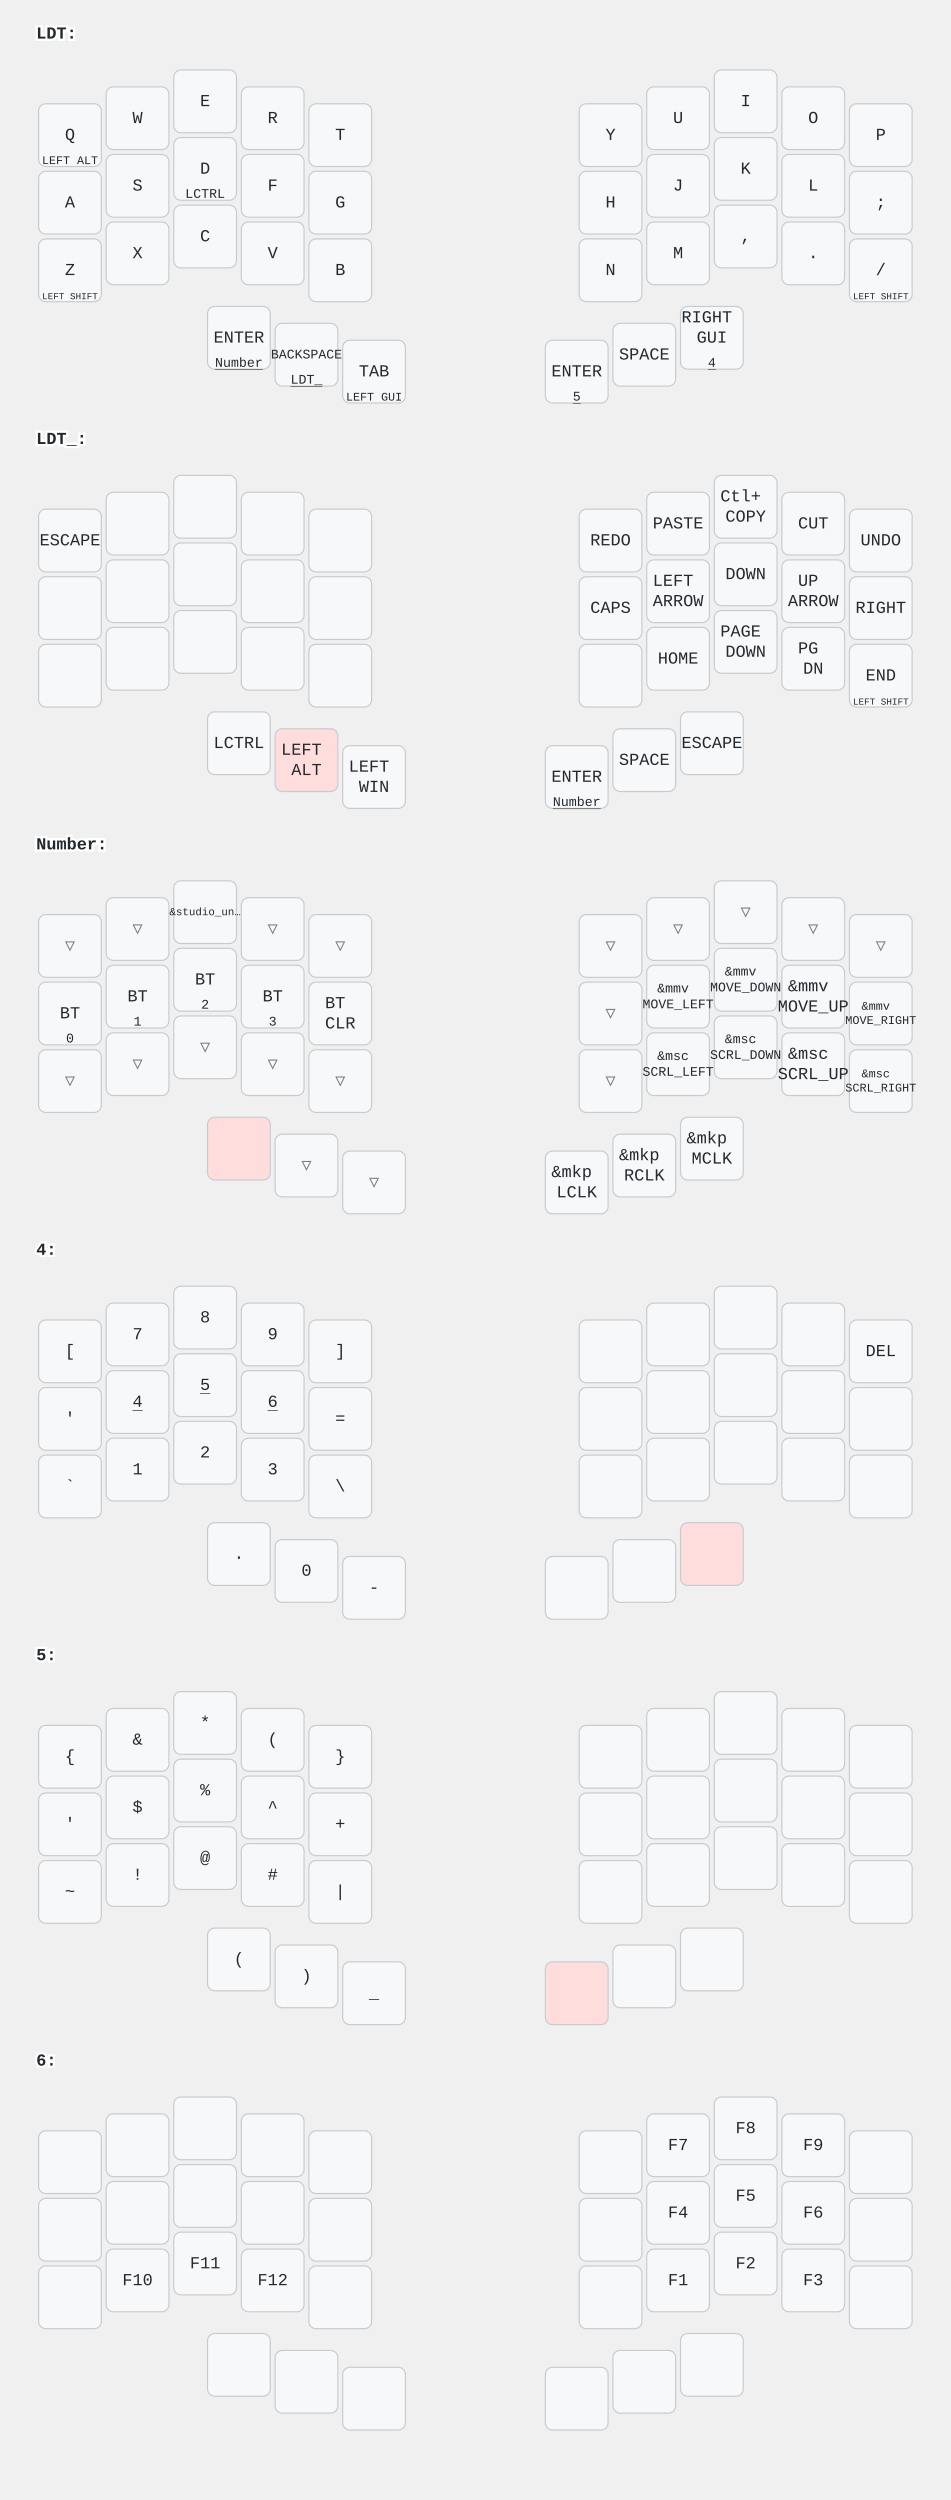
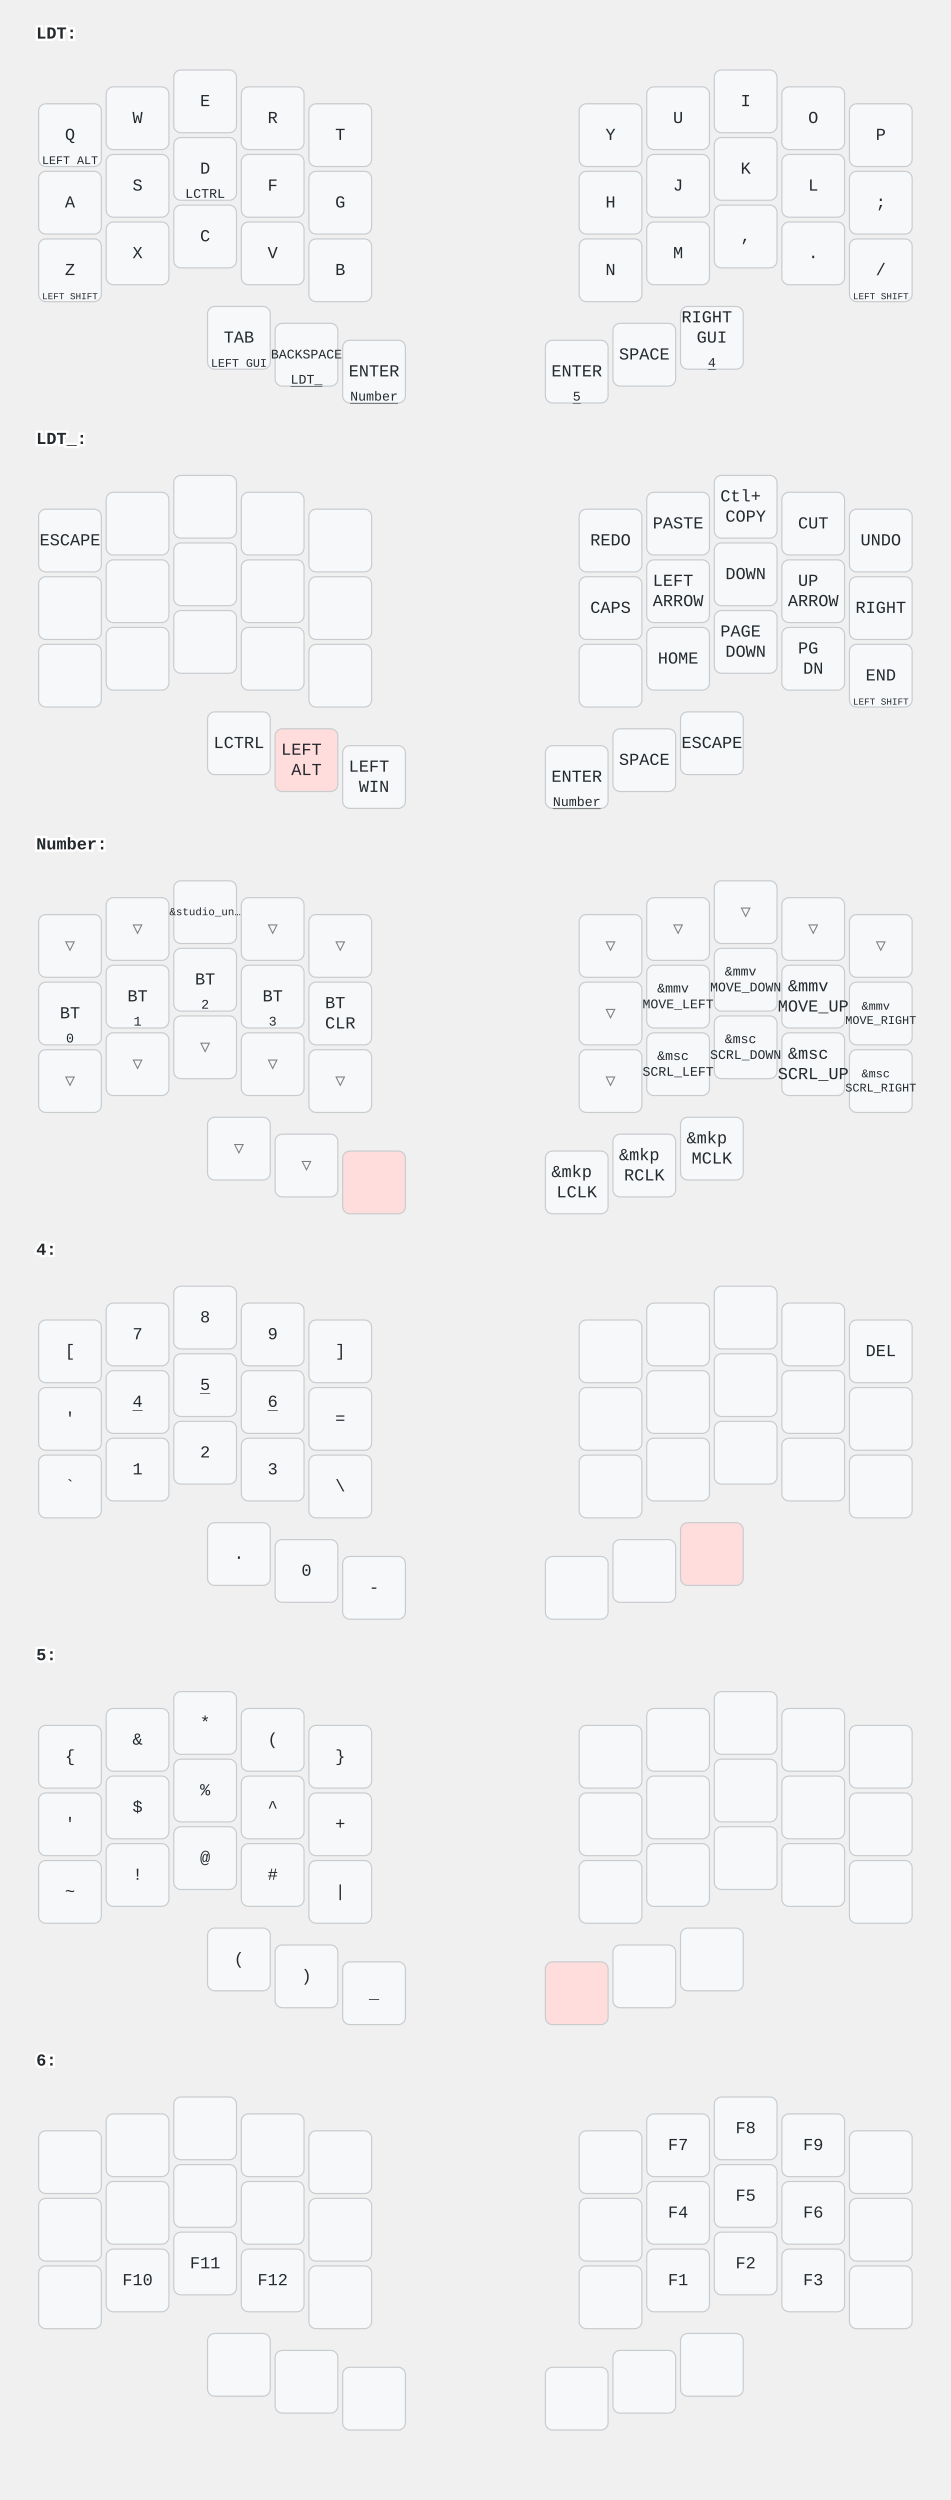
<svg xmlns="http://www.w3.org/2000/svg" width="788" height="2072" viewBox="0 0 788 2072" class="keymap">
  <style>/* inherit to force styles through use tags */
svg path {
    fill: inherit;
}

/* font and background color specifications */
svg.keymap {
    font-family: SFMono-Regular,Consolas,Liberation Mono,Menlo,monospace;
    font-size: 14px;
    font-kerning: normal;
    text-rendering: optimizeLegibility;
    fill: #24292e;
}

/* default key styling */
rect.key {
    fill: #f6f8fa;
}

rect.key, rect.combo {
    stroke: #c9cccf;
    stroke-width: 1;
}

/* default key side styling, only used is draw_key_sides is set */
rect.side {
    filter: brightness(90%);
}

/* color accent for combo boxes */
rect.combo, rect.combo-separate {
    fill: #cdf;
}

/* color accent for held keys */
rect.held, rect.combo.held {
    fill: #fdd;
}

/* color accent for ghost (optional) keys */
rect.ghost, rect.combo.ghost {
    stroke-dasharray: 4, 4;
    stroke-width: 2;
}

text {
    text-anchor: middle;
    dominant-baseline: middle;
}

/* styling for layer labels */
text.label {
    font-weight: bold;
    text-anchor: start;
    stroke: white;
    stroke-width: 4;
    paint-order: stroke;
}

/* styling for optional footer */
text.footer {
    text-anchor: end;
    dominant-baseline: auto;
    stroke: white;
    stroke-width: 4;
    paint-order: stroke;
}

/* styling for combo tap, and key non-tap label text */
text.combo, text.hold, text.shifted, text.left, text.right {
    font-size: 11px;
}

text.hold {
    text-anchor: middle;
    dominant-baseline: auto;
}

text.shifted {
    text-anchor: middle;
    dominant-baseline: hanging;
}

text.left {
    text-anchor: start;
}

text.right {
    text-anchor: end;
}

text.layer-activator {
    text-decoration: underline;
}

/* styling for hold/shifted label text in combo box */
text.combo.hold, text.combo.shifted, text.combo.left, text.combo.right {
    font-size: 8px;
}

/* lighter symbol for transparent keys */
text.trans {
    fill: #7b7e81;
}

/* styling for combo dendrons */
path.combo {
    stroke-width: 1;
    stroke: gray;
    fill: none;
}

/* Start Tabler Icons Cleanup */
/* cannot use height/width with glyphs */
.icon-tabler &gt; path {
    fill: inherit;
    stroke: inherit;
    stroke-width: 2;
}
/* hide tabler's default box */
.icon-tabler &gt; path[stroke="none"][fill="none"] {
    visibility: hidden;
}
/* End Tabler Icons Cleanup */
</style>
  <g transform="translate(30, 0)" class="layer-LDT">
    <text x="0" y="28" class="label" id="LDT">LDT:</text>
    <g transform="translate(0, 56)">
      <g transform="translate(28, 56)" class="key keypos-0">
        <rect rx="6" ry="6" x="-26" y="-26" width="52" height="52" class="key" />
        <text x="0" y="0" class="key tap">Q</text>
        <text x="0" y="24" class="key hold">
          <tspan style="font-size: 88%">LEFT ALT</tspan>
        </text>
      </g>
      <g transform="translate(84, 42)" class="key keypos-1">
        <rect rx="6" ry="6" x="-26" y="-26" width="52" height="52" class="key" />
        <text x="0" y="0" class="key tap">W</text>
      </g>
      <g transform="translate(140, 28)" class="key keypos-2">
        <rect rx="6" ry="6" x="-26" y="-26" width="52" height="52" class="key" />
        <text x="0" y="0" class="key tap">E</text>
      </g>
      <g transform="translate(196, 42)" class="key keypos-3">
        <rect rx="6" ry="6" x="-26" y="-26" width="52" height="52" class="key" />
        <text x="0" y="0" class="key tap">R</text>
      </g>
      <g transform="translate(252, 56)" class="key keypos-4">
        <rect rx="6" ry="6" x="-26" y="-26" width="52" height="52" class="key" />
        <text x="0" y="0" class="key tap">T</text>
      </g>
      <g transform="translate(476, 56)" class="key keypos-5">
        <rect rx="6" ry="6" x="-26" y="-26" width="52" height="52" class="key" />
        <text x="0" y="0" class="key tap">Y</text>
      </g>
      <g transform="translate(532, 42)" class="key keypos-6">
        <rect rx="6" ry="6" x="-26" y="-26" width="52" height="52" class="key" />
        <text x="0" y="0" class="key tap">U</text>
      </g>
      <g transform="translate(588, 28)" class="key keypos-7">
        <rect rx="6" ry="6" x="-26" y="-26" width="52" height="52" class="key" />
        <text x="0" y="0" class="key tap">I</text>
      </g>
      <g transform="translate(644, 42)" class="key keypos-8">
        <rect rx="6" ry="6" x="-26" y="-26" width="52" height="52" class="key" />
        <text x="0" y="0" class="key tap">O</text>
      </g>
      <g transform="translate(700, 56)" class="key keypos-9">
        <rect rx="6" ry="6" x="-26" y="-26" width="52" height="52" class="key" />
        <text x="0" y="0" class="key tap">P</text>
      </g>
      <g transform="translate(28, 112)" class="key keypos-10">
        <rect rx="6" ry="6" x="-26" y="-26" width="52" height="52" class="key" />
        <text x="0" y="0" class="key tap">A</text>
      </g>
      <g transform="translate(84, 98)" class="key keypos-11">
        <rect rx="6" ry="6" x="-26" y="-26" width="52" height="52" class="key" />
        <text x="0" y="0" class="key tap">S</text>
      </g>
      <g transform="translate(140, 84)" class="key keypos-12">
        <rect rx="6" ry="6" x="-26" y="-26" width="52" height="52" class="key" />
        <text x="0" y="0" class="key tap">D</text>
        <text x="0" y="24" class="key hold">LCTRL</text>
      </g>
      <g transform="translate(196, 98)" class="key keypos-13">
        <rect rx="6" ry="6" x="-26" y="-26" width="52" height="52" class="key" />
        <text x="0" y="0" class="key tap">F</text>
      </g>
      <g transform="translate(252, 112)" class="key keypos-14">
        <rect rx="6" ry="6" x="-26" y="-26" width="52" height="52" class="key" />
        <text x="0" y="0" class="key tap">G</text>
      </g>
      <g transform="translate(476, 112)" class="key keypos-15">
        <rect rx="6" ry="6" x="-26" y="-26" width="52" height="52" class="key" />
        <text x="0" y="0" class="key tap">H</text>
      </g>
      <g transform="translate(532, 98)" class="key keypos-16">
        <rect rx="6" ry="6" x="-26" y="-26" width="52" height="52" class="key" />
        <text x="0" y="0" class="key tap">J</text>
      </g>
      <g transform="translate(588, 84)" class="key keypos-17">
        <rect rx="6" ry="6" x="-26" y="-26" width="52" height="52" class="key" />
        <text x="0" y="0" class="key tap">K</text>
      </g>
      <g transform="translate(644, 98)" class="key keypos-18">
        <rect rx="6" ry="6" x="-26" y="-26" width="52" height="52" class="key" />
        <text x="0" y="0" class="key tap">L</text>
      </g>
      <g transform="translate(700, 112)" class="key keypos-19">
        <rect rx="6" ry="6" x="-26" y="-26" width="52" height="52" class="key" />
        <text x="0" y="0" class="key tap">;</text>
      </g>
      <g transform="translate(28, 168)" class="key keypos-20">
        <rect rx="6" ry="6" x="-26" y="-26" width="52" height="52" class="key" />
        <text x="0" y="0" class="key tap">Z</text>
        <text x="0" y="24" class="key hold">
          <tspan style="font-size: 70%">LEFT SHIFT</tspan>
        </text>
      </g>
      <g transform="translate(84, 154)" class="key keypos-21">
        <rect rx="6" ry="6" x="-26" y="-26" width="52" height="52" class="key" />
        <text x="0" y="0" class="key tap">X</text>
      </g>
      <g transform="translate(140, 140)" class="key keypos-22">
        <rect rx="6" ry="6" x="-26" y="-26" width="52" height="52" class="key" />
        <text x="0" y="0" class="key tap">C</text>
      </g>
      <g transform="translate(196, 154)" class="key keypos-23">
        <rect rx="6" ry="6" x="-26" y="-26" width="52" height="52" class="key" />
        <text x="0" y="0" class="key tap">V</text>
      </g>
      <g transform="translate(252, 168)" class="key keypos-24">
        <rect rx="6" ry="6" x="-26" y="-26" width="52" height="52" class="key" />
        <text x="0" y="0" class="key tap">B</text>
      </g>
      <g transform="translate(476, 168)" class="key keypos-25">
        <rect rx="6" ry="6" x="-26" y="-26" width="52" height="52" class="key" />
        <text x="0" y="0" class="key tap">N</text>
      </g>
      <g transform="translate(532, 154)" class="key keypos-26">
        <rect rx="6" ry="6" x="-26" y="-26" width="52" height="52" class="key" />
        <text x="0" y="0" class="key tap">M</text>
      </g>
      <g transform="translate(588, 140)" class="key keypos-27">
        <rect rx="6" ry="6" x="-26" y="-26" width="52" height="52" class="key" />
        <text x="0" y="0" class="key tap">,</text>
      </g>
      <g transform="translate(644, 154)" class="key keypos-28">
        <rect rx="6" ry="6" x="-26" y="-26" width="52" height="52" class="key" />
        <text x="0" y="0" class="key tap">.</text>
      </g>
      <g transform="translate(700, 168)" class="key keypos-29">
        <rect rx="6" ry="6" x="-26" y="-26" width="52" height="52" class="key" />
        <text x="0" y="0" class="key tap">/</text>
        <text x="0" y="24" class="key hold">
          <tspan style="font-size: 70%">LEFT SHIFT</tspan>
        </text>
      </g>
      <g transform="translate(168, 224)" class="key keypos-30">
        <rect rx="6" ry="6" x="-26" y="-26" width="52" height="52" class="key" />
+         <text x="0" y="0" class="key tap">TAB</text>
+         <text x="0" y="24" class="key hold">
+           <tspan style="font-size: 88%">LEFT GUI</tspan>
+         </text>
+       </g>
+       <g transform="translate(224, 238)" class="key keypos-31">
+         <rect rx="6" ry="6" x="-26" y="-26" width="52" height="52" class="key" />
+         <text x="0" y="0" class="key tap">
+           <tspan style="font-size: 78%">BACKSPACE</tspan>
+         </text>
+         <a href="#LDT_">
+           <text x="0" y="24" class="key hold layer-activator">LDT_</text>
+         </a>
+       </g>
+       <g transform="translate(280, 252)" class="key keypos-32">
+         <rect rx="6" ry="6" x="-26" y="-26" width="52" height="52" class="key" />
        <text x="0" y="0" class="key tap">ENTER</text>
        <a href="#Number">
          <text x="0" y="24" class="key hold layer-activator">Number</text>
        </a>
-       </g>
-       <g transform="translate(224, 238)" class="key keypos-31">
-         <rect rx="6" ry="6" x="-26" y="-26" width="52" height="52" class="key" />
-         <text x="0" y="0" class="key tap">
-           <tspan style="font-size: 78%">BACKSPACE</tspan>
-         </text>
-         <a href="#LDT_">
-           <text x="0" y="24" class="key hold layer-activator">LDT_</text>
-         </a>
-       </g>
-       <g transform="translate(280, 252)" class="key keypos-32">
-         <rect rx="6" ry="6" x="-26" y="-26" width="52" height="52" class="key" />
-         <text x="0" y="0" class="key tap">TAB</text>
-         <text x="0" y="24" class="key hold">
-           <tspan style="font-size: 88%">LEFT GUI</tspan>
-         </text>
      </g>
      <g transform="translate(448, 252)" class="key keypos-33">
        <rect rx="6" ry="6" x="-26" y="-26" width="52" height="52" class="key" />
        <text x="0" y="0" class="key tap">ENTER</text>
        <a href="#x_x">
          <text x="0" y="24" class="key hold layer-activator">5</text>
        </a>
      </g>
      <g transform="translate(504, 238)" class="key keypos-34">
        <rect rx="6" ry="6" x="-26" y="-26" width="52" height="52" class="key" />
        <text x="0" y="0" class="key tap">SPACE</text>
      </g>
      <g transform="translate(560, 224)" class="key keypos-35">
        <rect rx="6" ry="6" x="-26" y="-26" width="52" height="52" class="key" />
        <text x="0" y="0" class="key tap">
          <tspan x="0" dy="-1.2em">RIGHT</tspan>
          <tspan x="0" dy="1.2em">GUI</tspan>
        </text>
        <a href="#x_x">
          <text x="0" y="24" class="key hold layer-activator">4</text>
        </a>
      </g>
    </g>
  </g>
  <g transform="translate(30, 336)" class="layer-LDT_">
    <text x="0" y="28" class="label" id="LDT_">LDT_:</text>
    <g transform="translate(0, 56)">
      <g transform="translate(28, 56)" class="key keypos-0">
        <rect rx="6" ry="6" x="-26" y="-26" width="52" height="52" class="key" />
        <text x="0" y="0" class="key tap">ESCAPE</text>
      </g>
      <g transform="translate(84, 42)" class="key keypos-1">
        <rect rx="6" ry="6" x="-26" y="-26" width="52" height="52" class="key" />
      </g>
      <g transform="translate(140, 28)" class="key keypos-2">
        <rect rx="6" ry="6" x="-26" y="-26" width="52" height="52" class="key" />
      </g>
      <g transform="translate(196, 42)" class="key keypos-3">
        <rect rx="6" ry="6" x="-26" y="-26" width="52" height="52" class="key" />
      </g>
      <g transform="translate(252, 56)" class="key keypos-4">
        <rect rx="6" ry="6" x="-26" y="-26" width="52" height="52" class="key" />
      </g>
      <g transform="translate(476, 56)" class="key keypos-5">
        <rect rx="6" ry="6" x="-26" y="-26" width="52" height="52" class="key" />
        <text x="0" y="0" class="key tap">REDO</text>
      </g>
      <g transform="translate(532, 42)" class="key keypos-6">
        <rect rx="6" ry="6" x="-26" y="-26" width="52" height="52" class="key" />
        <text x="0" y="0" class="key tap">PASTE</text>
      </g>
      <g transform="translate(588, 28)" class="key keypos-7">
        <rect rx="6" ry="6" x="-26" y="-26" width="52" height="52" class="key" />
        <text x="0" y="0" class="key tap">
          <tspan x="0" dy="-0.6em">Ctl+</tspan>
          <tspan x="0" dy="1.2em">COPY</tspan>
        </text>
      </g>
      <g transform="translate(644, 42)" class="key keypos-8">
        <rect rx="6" ry="6" x="-26" y="-26" width="52" height="52" class="key" />
        <text x="0" y="0" class="key tap">CUT</text>
      </g>
      <g transform="translate(700, 56)" class="key keypos-9">
        <rect rx="6" ry="6" x="-26" y="-26" width="52" height="52" class="key" />
        <text x="0" y="0" class="key tap">UNDO</text>
      </g>
      <g transform="translate(28, 112)" class="key keypos-10">
        <rect rx="6" ry="6" x="-26" y="-26" width="52" height="52" class="key" />
      </g>
      <g transform="translate(84, 98)" class="key keypos-11">
        <rect rx="6" ry="6" x="-26" y="-26" width="52" height="52" class="key" />
      </g>
      <g transform="translate(140, 84)" class="key keypos-12">
        <rect rx="6" ry="6" x="-26" y="-26" width="52" height="52" class="key" />
      </g>
      <g transform="translate(196, 98)" class="key keypos-13">
        <rect rx="6" ry="6" x="-26" y="-26" width="52" height="52" class="key" />
      </g>
      <g transform="translate(252, 112)" class="key keypos-14">
        <rect rx="6" ry="6" x="-26" y="-26" width="52" height="52" class="key" />
      </g>
      <g transform="translate(476, 112)" class="key keypos-15">
        <rect rx="6" ry="6" x="-26" y="-26" width="52" height="52" class="key" />
        <text x="0" y="0" class="key tap">CAPS</text>
      </g>
      <g transform="translate(532, 98)" class="key keypos-16">
        <rect rx="6" ry="6" x="-26" y="-26" width="52" height="52" class="key" />
        <text x="0" y="0" class="key tap">
          <tspan x="0" dy="-0.6em">LEFT</tspan>
          <tspan x="0" dy="1.2em">ARROW</tspan>
        </text>
      </g>
      <g transform="translate(588, 84)" class="key keypos-17">
        <rect rx="6" ry="6" x="-26" y="-26" width="52" height="52" class="key" />
        <text x="0" y="0" class="key tap">DOWN</text>
      </g>
      <g transform="translate(644, 98)" class="key keypos-18">
        <rect rx="6" ry="6" x="-26" y="-26" width="52" height="52" class="key" />
        <text x="0" y="0" class="key tap">
          <tspan x="0" dy="-0.6em">UP</tspan>
          <tspan x="0" dy="1.2em">ARROW</tspan>
        </text>
      </g>
      <g transform="translate(700, 112)" class="key keypos-19">
        <rect rx="6" ry="6" x="-26" y="-26" width="52" height="52" class="key" />
        <text x="0" y="0" class="key tap">RIGHT</text>
      </g>
      <g transform="translate(28, 168)" class="key keypos-20">
        <rect rx="6" ry="6" x="-26" y="-26" width="52" height="52" class="key" />
      </g>
      <g transform="translate(84, 154)" class="key keypos-21">
        <rect rx="6" ry="6" x="-26" y="-26" width="52" height="52" class="key" />
      </g>
      <g transform="translate(140, 140)" class="key keypos-22">
        <rect rx="6" ry="6" x="-26" y="-26" width="52" height="52" class="key" />
      </g>
      <g transform="translate(196, 154)" class="key keypos-23">
        <rect rx="6" ry="6" x="-26" y="-26" width="52" height="52" class="key" />
      </g>
      <g transform="translate(252, 168)" class="key keypos-24">
        <rect rx="6" ry="6" x="-26" y="-26" width="52" height="52" class="key" />
      </g>
      <g transform="translate(476, 168)" class="key keypos-25">
        <rect rx="6" ry="6" x="-26" y="-26" width="52" height="52" class="key" />
      </g>
      <g transform="translate(532, 154)" class="key keypos-26">
        <rect rx="6" ry="6" x="-26" y="-26" width="52" height="52" class="key" />
        <text x="0" y="0" class="key tap">HOME</text>
      </g>
      <g transform="translate(588, 140)" class="key keypos-27">
        <rect rx="6" ry="6" x="-26" y="-26" width="52" height="52" class="key" />
        <text x="0" y="0" class="key tap">
          <tspan x="0" dy="-0.6em">PAGE</tspan>
          <tspan x="0" dy="1.2em">DOWN</tspan>
        </text>
      </g>
      <g transform="translate(644, 154)" class="key keypos-28">
        <rect rx="6" ry="6" x="-26" y="-26" width="52" height="52" class="key" />
        <text x="0" y="0" class="key tap">
          <tspan x="0" dy="-0.6em">PG</tspan>
          <tspan x="0" dy="1.2em">DN</tspan>
        </text>
      </g>
      <g transform="translate(700, 168)" class="key keypos-29">
        <rect rx="6" ry="6" x="-26" y="-26" width="52" height="52" class="key" />
        <text x="0" y="0" class="key tap">END</text>
        <text x="0" y="24" class="key hold">
          <tspan style="font-size: 70%">LEFT SHIFT</tspan>
        </text>
      </g>
      <g transform="translate(168, 224)" class="key keypos-30">
        <rect rx="6" ry="6" x="-26" y="-26" width="52" height="52" class="key" />
        <text x="0" y="0" class="key tap">LCTRL</text>
      </g>
      <g transform="translate(224, 238)" class="key held keypos-31">
        <rect rx="6" ry="6" x="-26" y="-26" width="52" height="52" class="key held" />
        <text x="0" y="0" class="key held tap">
          <tspan x="0" dy="-0.6em">LEFT</tspan>
          <tspan x="0" dy="1.2em">ALT</tspan>
        </text>
      </g>
      <g transform="translate(280, 252)" class="key keypos-32">
        <rect rx="6" ry="6" x="-26" y="-26" width="52" height="52" class="key" />
        <text x="0" y="0" class="key tap">
          <tspan x="0" dy="-0.6em">LEFT</tspan>
          <tspan x="0" dy="1.2em">WIN</tspan>
        </text>
      </g>
      <g transform="translate(448, 252)" class="key keypos-33">
        <rect rx="6" ry="6" x="-26" y="-26" width="52" height="52" class="key" />
        <text x="0" y="0" class="key tap">ENTER</text>
        <a href="#Number">
          <text x="0" y="24" class="key hold layer-activator">Number</text>
        </a>
      </g>
      <g transform="translate(504, 238)" class="key keypos-34">
        <rect rx="6" ry="6" x="-26" y="-26" width="52" height="52" class="key" />
        <text x="0" y="0" class="key tap">SPACE</text>
      </g>
      <g transform="translate(560, 224)" class="key keypos-35">
        <rect rx="6" ry="6" x="-26" y="-26" width="52" height="52" class="key" />
        <text x="0" y="0" class="key tap">ESCAPE</text>
      </g>
    </g>
  </g>
  <g transform="translate(30, 672)" class="layer-Number">
    <text x="0" y="28" class="label" id="Number">Number:</text>
    <g transform="translate(0, 56)">
      <g transform="translate(28, 56)" class="key trans keypos-0">
        <rect rx="6" ry="6" x="-26" y="-26" width="52" height="52" class="key trans" />
        <text x="0" y="0" class="key trans tap">▽</text>
      </g>
      <g transform="translate(84, 42)" class="key trans keypos-1">
        <rect rx="6" ry="6" x="-26" y="-26" width="52" height="52" class="key trans" />
        <text x="0" y="0" class="key trans tap">▽</text>
      </g>
      <g transform="translate(140, 28)" class="key keypos-2">
        <rect rx="6" ry="6" x="-26" y="-26" width="52" height="52" class="key" />
        <text x="0" y="0" class="key tap">
          <tspan style="font-size: 64%">&amp;studio_un…</tspan>
        </text>
      </g>
      <g transform="translate(196, 42)" class="key trans keypos-3">
        <rect rx="6" ry="6" x="-26" y="-26" width="52" height="52" class="key trans" />
        <text x="0" y="0" class="key trans tap">▽</text>
      </g>
      <g transform="translate(252, 56)" class="key trans keypos-4">
        <rect rx="6" ry="6" x="-26" y="-26" width="52" height="52" class="key trans" />
        <text x="0" y="0" class="key trans tap">▽</text>
      </g>
      <g transform="translate(476, 56)" class="key trans keypos-5">
        <rect rx="6" ry="6" x="-26" y="-26" width="52" height="52" class="key trans" />
        <text x="0" y="0" class="key trans tap">▽</text>
      </g>
      <g transform="translate(532, 42)" class="key trans keypos-6">
        <rect rx="6" ry="6" x="-26" y="-26" width="52" height="52" class="key trans" />
        <text x="0" y="0" class="key trans tap">▽</text>
      </g>
      <g transform="translate(588, 28)" class="key trans keypos-7">
        <rect rx="6" ry="6" x="-26" y="-26" width="52" height="52" class="key trans" />
        <text x="0" y="0" class="key trans tap">▽</text>
      </g>
      <g transform="translate(644, 42)" class="key trans keypos-8">
        <rect rx="6" ry="6" x="-26" y="-26" width="52" height="52" class="key trans" />
        <text x="0" y="0" class="key trans tap">▽</text>
      </g>
      <g transform="translate(700, 56)" class="key trans keypos-9">
        <rect rx="6" ry="6" x="-26" y="-26" width="52" height="52" class="key trans" />
        <text x="0" y="0" class="key trans tap">▽</text>
      </g>
      <g transform="translate(28, 112)" class="key keypos-10">
        <rect rx="6" ry="6" x="-26" y="-26" width="52" height="52" class="key" />
        <text x="0" y="0" class="key tap">BT</text>
        <text x="0" y="24" class="key hold">0</text>
      </g>
      <g transform="translate(84, 98)" class="key keypos-11">
        <rect rx="6" ry="6" x="-26" y="-26" width="52" height="52" class="key" />
        <text x="0" y="0" class="key tap">BT</text>
        <text x="0" y="24" class="key hold">1</text>
      </g>
      <g transform="translate(140, 84)" class="key keypos-12">
        <rect rx="6" ry="6" x="-26" y="-26" width="52" height="52" class="key" />
        <text x="0" y="0" class="key tap">BT</text>
        <text x="0" y="24" class="key hold">2</text>
      </g>
      <g transform="translate(196, 98)" class="key keypos-13">
        <rect rx="6" ry="6" x="-26" y="-26" width="52" height="52" class="key" />
        <text x="0" y="0" class="key tap">BT</text>
        <text x="0" y="24" class="key hold">3</text>
      </g>
      <g transform="translate(252, 112)" class="key keypos-14">
        <rect rx="6" ry="6" x="-26" y="-26" width="52" height="52" class="key" />
        <text x="0" y="0" class="key tap">
          <tspan x="0" dy="-0.6em">BT</tspan>
          <tspan x="0" dy="1.2em">CLR</tspan>
        </text>
      </g>
      <g transform="translate(476, 112)" class="key trans keypos-15">
        <rect rx="6" ry="6" x="-26" y="-26" width="52" height="52" class="key trans" />
        <text x="0" y="0" class="key trans tap">▽</text>
      </g>
      <g transform="translate(532, 98)" class="key keypos-16">
        <rect rx="6" ry="6" x="-26" y="-26" width="52" height="52" class="key" />
        <text x="0" y="0" class="key tap">
          <tspan x="0" dy="-0.6em" style="font-size: 78%">&amp;mmv</tspan>
          <tspan x="0" dy="1.2em" style="font-size: 78%">MOVE_LEFT</tspan>
        </text>
      </g>
      <g transform="translate(588, 84)" class="key keypos-17">
        <rect rx="6" ry="6" x="-26" y="-26" width="52" height="52" class="key" />
        <text x="0" y="0" class="key tap">
          <tspan x="0" dy="-0.6em" style="font-size: 78%">&amp;mmv</tspan>
          <tspan x="0" dy="1.2em" style="font-size: 78%">MOVE_DOWN</tspan>
        </text>
      </g>
      <g transform="translate(644, 98)" class="key keypos-18">
        <rect rx="6" ry="6" x="-26" y="-26" width="52" height="52" class="key" />
        <text x="0" y="0" class="key tap">
          <tspan x="0" dy="-0.6em">&amp;mmv</tspan>
          <tspan x="0" dy="1.2em">MOVE_UP</tspan>
        </text>
      </g>
      <g transform="translate(700, 112)" class="key keypos-19">
        <rect rx="6" ry="6" x="-26" y="-26" width="52" height="52" class="key" />
        <text x="0" y="0" class="key tap">
          <tspan x="0" dy="-0.6em" style="font-size: 70%">&amp;mmv</tspan>
          <tspan x="0" dy="1.2em" style="font-size: 70%">MOVE_RIGHT</tspan>
        </text>
      </g>
      <g transform="translate(28, 168)" class="key trans keypos-20">
        <rect rx="6" ry="6" x="-26" y="-26" width="52" height="52" class="key trans" />
        <text x="0" y="0" class="key trans tap">▽</text>
      </g>
      <g transform="translate(84, 154)" class="key trans keypos-21">
        <rect rx="6" ry="6" x="-26" y="-26" width="52" height="52" class="key trans" />
        <text x="0" y="0" class="key trans tap">▽</text>
      </g>
      <g transform="translate(140, 140)" class="key trans keypos-22">
        <rect rx="6" ry="6" x="-26" y="-26" width="52" height="52" class="key trans" />
        <text x="0" y="0" class="key trans tap">▽</text>
      </g>
      <g transform="translate(196, 154)" class="key trans keypos-23">
        <rect rx="6" ry="6" x="-26" y="-26" width="52" height="52" class="key trans" />
        <text x="0" y="0" class="key trans tap">▽</text>
      </g>
      <g transform="translate(252, 168)" class="key trans keypos-24">
        <rect rx="6" ry="6" x="-26" y="-26" width="52" height="52" class="key trans" />
        <text x="0" y="0" class="key trans tap">▽</text>
      </g>
      <g transform="translate(476, 168)" class="key trans keypos-25">
        <rect rx="6" ry="6" x="-26" y="-26" width="52" height="52" class="key trans" />
        <text x="0" y="0" class="key trans tap">▽</text>
      </g>
      <g transform="translate(532, 154)" class="key keypos-26">
        <rect rx="6" ry="6" x="-26" y="-26" width="52" height="52" class="key" />
        <text x="0" y="0" class="key tap">
          <tspan x="0" dy="-0.6em" style="font-size: 78%">&amp;msc</tspan>
          <tspan x="0" dy="1.2em" style="font-size: 78%">SCRL_LEFT</tspan>
        </text>
      </g>
      <g transform="translate(588, 140)" class="key keypos-27">
        <rect rx="6" ry="6" x="-26" y="-26" width="52" height="52" class="key" />
        <text x="0" y="0" class="key tap">
          <tspan x="0" dy="-0.6em" style="font-size: 78%">&amp;msc</tspan>
          <tspan x="0" dy="1.2em" style="font-size: 78%">SCRL_DOWN</tspan>
        </text>
      </g>
      <g transform="translate(644, 154)" class="key keypos-28">
        <rect rx="6" ry="6" x="-26" y="-26" width="52" height="52" class="key" />
        <text x="0" y="0" class="key tap">
          <tspan x="0" dy="-0.6em">&amp;msc</tspan>
          <tspan x="0" dy="1.2em">SCRL_UP</tspan>
        </text>
      </g>
      <g transform="translate(700, 168)" class="key keypos-29">
        <rect rx="6" ry="6" x="-26" y="-26" width="52" height="52" class="key" />
        <text x="0" y="0" class="key tap">
          <tspan x="0" dy="-0.6em" style="font-size: 70%">&amp;msc</tspan>
          <tspan x="0" dy="1.2em" style="font-size: 70%">SCRL_RIGHT</tspan>
        </text>
      </g>
-       <g transform="translate(168, 224)" class="key held keypos-30">
+       <g transform="translate(168, 224)" class="key trans keypos-30">
+         <rect rx="6" ry="6" x="-26" y="-26" width="52" height="52" class="key trans" />
+         <text x="0" y="0" class="key trans tap">▽</text>
+       </g>
+       <g transform="translate(224, 238)" class="key trans keypos-31">
+         <rect rx="6" ry="6" x="-26" y="-26" width="52" height="52" class="key trans" />
+         <text x="0" y="0" class="key trans tap">▽</text>
+       </g>
+       <g transform="translate(280, 252)" class="key held keypos-32">
        <rect rx="6" ry="6" x="-26" y="-26" width="52" height="52" class="key held" />
-       </g>
-       <g transform="translate(224, 238)" class="key trans keypos-31">
-         <rect rx="6" ry="6" x="-26" y="-26" width="52" height="52" class="key trans" />
-         <text x="0" y="0" class="key trans tap">▽</text>
-       </g>
-       <g transform="translate(280, 252)" class="key trans keypos-32">
-         <rect rx="6" ry="6" x="-26" y="-26" width="52" height="52" class="key trans" />
-         <text x="0" y="0" class="key trans tap">▽</text>
      </g>
      <g transform="translate(448, 252)" class="key keypos-33">
        <rect rx="6" ry="6" x="-26" y="-26" width="52" height="52" class="key" />
        <text x="0" y="0" class="key tap">
          <tspan x="0" dy="-0.6em">&amp;mkp</tspan>
          <tspan x="0" dy="1.2em">LCLK</tspan>
        </text>
      </g>
      <g transform="translate(504, 238)" class="key keypos-34">
        <rect rx="6" ry="6" x="-26" y="-26" width="52" height="52" class="key" />
        <text x="0" y="0" class="key tap">
          <tspan x="0" dy="-0.6em">&amp;mkp</tspan>
          <tspan x="0" dy="1.2em">RCLK</tspan>
        </text>
      </g>
      <g transform="translate(560, 224)" class="key keypos-35">
        <rect rx="6" ry="6" x="-26" y="-26" width="52" height="52" class="key" />
        <text x="0" y="0" class="key tap">
          <tspan x="0" dy="-0.6em">&amp;mkp</tspan>
          <tspan x="0" dy="1.2em">MCLK</tspan>
        </text>
      </g>
    </g>
  </g>
  <g transform="translate(30, 1008)" class="layer-4">
    <text x="0" y="28" class="label" id="x_x">4:</text>
    <g transform="translate(0, 56)">
      <g transform="translate(28, 56)" class="key keypos-0">
        <rect rx="6" ry="6" x="-26" y="-26" width="52" height="52" class="key" />
        <text x="0" y="0" class="key tap">[</text>
      </g>
      <g transform="translate(84, 42)" class="key keypos-1">
        <rect rx="6" ry="6" x="-26" y="-26" width="52" height="52" class="key" />
        <text x="0" y="0" class="key tap">7</text>
      </g>
      <g transform="translate(140, 28)" class="key keypos-2">
        <rect rx="6" ry="6" x="-26" y="-26" width="52" height="52" class="key" />
        <text x="0" y="0" class="key tap">8</text>
      </g>
      <g transform="translate(196, 42)" class="key keypos-3">
        <rect rx="6" ry="6" x="-26" y="-26" width="52" height="52" class="key" />
        <text x="0" y="0" class="key tap">9</text>
      </g>
      <g transform="translate(252, 56)" class="key keypos-4">
        <rect rx="6" ry="6" x="-26" y="-26" width="52" height="52" class="key" />
        <text x="0" y="0" class="key tap">]</text>
      </g>
      <g transform="translate(476, 56)" class="key keypos-5">
        <rect rx="6" ry="6" x="-26" y="-26" width="52" height="52" class="key" />
      </g>
      <g transform="translate(532, 42)" class="key keypos-6">
        <rect rx="6" ry="6" x="-26" y="-26" width="52" height="52" class="key" />
      </g>
      <g transform="translate(588, 28)" class="key keypos-7">
        <rect rx="6" ry="6" x="-26" y="-26" width="52" height="52" class="key" />
      </g>
      <g transform="translate(644, 42)" class="key keypos-8">
        <rect rx="6" ry="6" x="-26" y="-26" width="52" height="52" class="key" />
      </g>
      <g transform="translate(700, 56)" class="key keypos-9">
        <rect rx="6" ry="6" x="-26" y="-26" width="52" height="52" class="key" />
        <text x="0" y="0" class="key tap">DEL</text>
      </g>
      <g transform="translate(28, 112)" class="key keypos-10">
        <rect rx="6" ry="6" x="-26" y="-26" width="52" height="52" class="key" />
        <text x="0" y="0" class="key tap">'</text>
      </g>
      <g transform="translate(84, 98)" class="key keypos-11">
        <rect rx="6" ry="6" x="-26" y="-26" width="52" height="52" class="key" />
        <a href="#x_x">
          <text x="0" y="0" class="key tap layer-activator">4</text>
        </a>
      </g>
      <g transform="translate(140, 84)" class="key keypos-12">
        <rect rx="6" ry="6" x="-26" y="-26" width="52" height="52" class="key" />
        <a href="#x_x">
          <text x="0" y="0" class="key tap layer-activator">5</text>
        </a>
      </g>
      <g transform="translate(196, 98)" class="key keypos-13">
        <rect rx="6" ry="6" x="-26" y="-26" width="52" height="52" class="key" />
        <a href="#x_x">
          <text x="0" y="0" class="key tap layer-activator">6</text>
        </a>
      </g>
      <g transform="translate(252, 112)" class="key keypos-14">
        <rect rx="6" ry="6" x="-26" y="-26" width="52" height="52" class="key" />
        <text x="0" y="0" class="key tap">=</text>
      </g>
      <g transform="translate(476, 112)" class="key keypos-15">
        <rect rx="6" ry="6" x="-26" y="-26" width="52" height="52" class="key" />
      </g>
      <g transform="translate(532, 98)" class="key keypos-16">
        <rect rx="6" ry="6" x="-26" y="-26" width="52" height="52" class="key" />
      </g>
      <g transform="translate(588, 84)" class="key keypos-17">
        <rect rx="6" ry="6" x="-26" y="-26" width="52" height="52" class="key" />
      </g>
      <g transform="translate(644, 98)" class="key keypos-18">
        <rect rx="6" ry="6" x="-26" y="-26" width="52" height="52" class="key" />
      </g>
      <g transform="translate(700, 112)" class="key keypos-19">
        <rect rx="6" ry="6" x="-26" y="-26" width="52" height="52" class="key" />
      </g>
      <g transform="translate(28, 168)" class="key keypos-20">
        <rect rx="6" ry="6" x="-26" y="-26" width="52" height="52" class="key" />
        <text x="0" y="0" class="key tap">`</text>
      </g>
      <g transform="translate(84, 154)" class="key keypos-21">
        <rect rx="6" ry="6" x="-26" y="-26" width="52" height="52" class="key" />
        <text x="0" y="0" class="key tap">1</text>
      </g>
      <g transform="translate(140, 140)" class="key keypos-22">
        <rect rx="6" ry="6" x="-26" y="-26" width="52" height="52" class="key" />
        <text x="0" y="0" class="key tap">2</text>
      </g>
      <g transform="translate(196, 154)" class="key keypos-23">
        <rect rx="6" ry="6" x="-26" y="-26" width="52" height="52" class="key" />
        <text x="0" y="0" class="key tap">3</text>
      </g>
      <g transform="translate(252, 168)" class="key keypos-24">
        <rect rx="6" ry="6" x="-26" y="-26" width="52" height="52" class="key" />
        <text x="0" y="0" class="key tap">\</text>
      </g>
      <g transform="translate(476, 168)" class="key keypos-25">
        <rect rx="6" ry="6" x="-26" y="-26" width="52" height="52" class="key" />
      </g>
      <g transform="translate(532, 154)" class="key keypos-26">
        <rect rx="6" ry="6" x="-26" y="-26" width="52" height="52" class="key" />
      </g>
      <g transform="translate(588, 140)" class="key keypos-27">
        <rect rx="6" ry="6" x="-26" y="-26" width="52" height="52" class="key" />
      </g>
      <g transform="translate(644, 154)" class="key keypos-28">
        <rect rx="6" ry="6" x="-26" y="-26" width="52" height="52" class="key" />
      </g>
      <g transform="translate(700, 168)" class="key keypos-29">
        <rect rx="6" ry="6" x="-26" y="-26" width="52" height="52" class="key" />
      </g>
      <g transform="translate(168, 224)" class="key keypos-30">
        <rect rx="6" ry="6" x="-26" y="-26" width="52" height="52" class="key" />
        <text x="0" y="0" class="key tap">.</text>
      </g>
      <g transform="translate(224, 238)" class="key keypos-31">
        <rect rx="6" ry="6" x="-26" y="-26" width="52" height="52" class="key" />
        <text x="0" y="0" class="key tap">0</text>
      </g>
      <g transform="translate(280, 252)" class="key keypos-32">
        <rect rx="6" ry="6" x="-26" y="-26" width="52" height="52" class="key" />
        <text x="0" y="0" class="key tap">-</text>
      </g>
      <g transform="translate(448, 252)" class="key keypos-33">
        <rect rx="6" ry="6" x="-26" y="-26" width="52" height="52" class="key" />
      </g>
      <g transform="translate(504, 238)" class="key keypos-34">
        <rect rx="6" ry="6" x="-26" y="-26" width="52" height="52" class="key" />
      </g>
      <g transform="translate(560, 224)" class="key held keypos-35">
        <rect rx="6" ry="6" x="-26" y="-26" width="52" height="52" class="key held" />
      </g>
    </g>
  </g>
  <g transform="translate(30, 1344)" class="layer-5">
    <text x="0" y="28" class="label" id="x_x">5:</text>
    <g transform="translate(0, 56)">
      <g transform="translate(28, 56)" class="key keypos-0">
        <rect rx="6" ry="6" x="-26" y="-26" width="52" height="52" class="key" />
        <text x="0" y="0" class="key tap">{</text>
      </g>
      <g transform="translate(84, 42)" class="key keypos-1">
        <rect rx="6" ry="6" x="-26" y="-26" width="52" height="52" class="key" />
        <text x="0" y="0" class="key tap">&amp;</text>
      </g>
      <g transform="translate(140, 28)" class="key keypos-2">
        <rect rx="6" ry="6" x="-26" y="-26" width="52" height="52" class="key" />
        <text x="0" y="0" class="key tap">*</text>
      </g>
      <g transform="translate(196, 42)" class="key keypos-3">
        <rect rx="6" ry="6" x="-26" y="-26" width="52" height="52" class="key" />
        <text x="0" y="0" class="key tap">(</text>
      </g>
      <g transform="translate(252, 56)" class="key keypos-4">
        <rect rx="6" ry="6" x="-26" y="-26" width="52" height="52" class="key" />
        <text x="0" y="0" class="key tap">}</text>
      </g>
      <g transform="translate(476, 56)" class="key keypos-5">
        <rect rx="6" ry="6" x="-26" y="-26" width="52" height="52" class="key" />
      </g>
      <g transform="translate(532, 42)" class="key keypos-6">
        <rect rx="6" ry="6" x="-26" y="-26" width="52" height="52" class="key" />
      </g>
      <g transform="translate(588, 28)" class="key keypos-7">
        <rect rx="6" ry="6" x="-26" y="-26" width="52" height="52" class="key" />
      </g>
      <g transform="translate(644, 42)" class="key keypos-8">
        <rect rx="6" ry="6" x="-26" y="-26" width="52" height="52" class="key" />
      </g>
      <g transform="translate(700, 56)" class="key keypos-9">
        <rect rx="6" ry="6" x="-26" y="-26" width="52" height="52" class="key" />
      </g>
      <g transform="translate(28, 112)" class="key keypos-10">
        <rect rx="6" ry="6" x="-26" y="-26" width="52" height="52" class="key" />
        <text x="0" y="0" class="key tap">'</text>
      </g>
      <g transform="translate(84, 98)" class="key keypos-11">
        <rect rx="6" ry="6" x="-26" y="-26" width="52" height="52" class="key" />
        <text x="0" y="0" class="key tap">$</text>
      </g>
      <g transform="translate(140, 84)" class="key keypos-12">
        <rect rx="6" ry="6" x="-26" y="-26" width="52" height="52" class="key" />
        <text x="0" y="0" class="key tap">%</text>
      </g>
      <g transform="translate(196, 98)" class="key keypos-13">
        <rect rx="6" ry="6" x="-26" y="-26" width="52" height="52" class="key" />
        <text x="0" y="0" class="key tap">^</text>
      </g>
      <g transform="translate(252, 112)" class="key keypos-14">
        <rect rx="6" ry="6" x="-26" y="-26" width="52" height="52" class="key" />
        <text x="0" y="0" class="key tap">+</text>
      </g>
      <g transform="translate(476, 112)" class="key keypos-15">
        <rect rx="6" ry="6" x="-26" y="-26" width="52" height="52" class="key" />
      </g>
      <g transform="translate(532, 98)" class="key keypos-16">
        <rect rx="6" ry="6" x="-26" y="-26" width="52" height="52" class="key" />
      </g>
      <g transform="translate(588, 84)" class="key keypos-17">
        <rect rx="6" ry="6" x="-26" y="-26" width="52" height="52" class="key" />
      </g>
      <g transform="translate(644, 98)" class="key keypos-18">
        <rect rx="6" ry="6" x="-26" y="-26" width="52" height="52" class="key" />
      </g>
      <g transform="translate(700, 112)" class="key keypos-19">
        <rect rx="6" ry="6" x="-26" y="-26" width="52" height="52" class="key" />
      </g>
      <g transform="translate(28, 168)" class="key keypos-20">
        <rect rx="6" ry="6" x="-26" y="-26" width="52" height="52" class="key" />
        <text x="0" y="0" class="key tap">~</text>
      </g>
      <g transform="translate(84, 154)" class="key keypos-21">
        <rect rx="6" ry="6" x="-26" y="-26" width="52" height="52" class="key" />
        <text x="0" y="0" class="key tap">!</text>
      </g>
      <g transform="translate(140, 140)" class="key keypos-22">
        <rect rx="6" ry="6" x="-26" y="-26" width="52" height="52" class="key" />
        <text x="0" y="0" class="key tap">@</text>
      </g>
      <g transform="translate(196, 154)" class="key keypos-23">
        <rect rx="6" ry="6" x="-26" y="-26" width="52" height="52" class="key" />
        <text x="0" y="0" class="key tap">#</text>
      </g>
      <g transform="translate(252, 168)" class="key keypos-24">
        <rect rx="6" ry="6" x="-26" y="-26" width="52" height="52" class="key" />
        <text x="0" y="0" class="key tap">|</text>
      </g>
      <g transform="translate(476, 168)" class="key keypos-25">
        <rect rx="6" ry="6" x="-26" y="-26" width="52" height="52" class="key" />
      </g>
      <g transform="translate(532, 154)" class="key keypos-26">
        <rect rx="6" ry="6" x="-26" y="-26" width="52" height="52" class="key" />
      </g>
      <g transform="translate(588, 140)" class="key keypos-27">
        <rect rx="6" ry="6" x="-26" y="-26" width="52" height="52" class="key" />
      </g>
      <g transform="translate(644, 154)" class="key keypos-28">
        <rect rx="6" ry="6" x="-26" y="-26" width="52" height="52" class="key" />
      </g>
      <g transform="translate(700, 168)" class="key keypos-29">
        <rect rx="6" ry="6" x="-26" y="-26" width="52" height="52" class="key" />
      </g>
      <g transform="translate(168, 224)" class="key keypos-30">
        <rect rx="6" ry="6" x="-26" y="-26" width="52" height="52" class="key" />
        <text x="0" y="0" class="key tap">(</text>
      </g>
      <g transform="translate(224, 238)" class="key keypos-31">
        <rect rx="6" ry="6" x="-26" y="-26" width="52" height="52" class="key" />
        <text x="0" y="0" class="key tap">)</text>
      </g>
      <g transform="translate(280, 252)" class="key keypos-32">
        <rect rx="6" ry="6" x="-26" y="-26" width="52" height="52" class="key" />
        <text x="0" y="0" class="key tap">_</text>
      </g>
      <g transform="translate(448, 252)" class="key held keypos-33">
        <rect rx="6" ry="6" x="-26" y="-26" width="52" height="52" class="key held" />
      </g>
      <g transform="translate(504, 238)" class="key keypos-34">
        <rect rx="6" ry="6" x="-26" y="-26" width="52" height="52" class="key" />
      </g>
      <g transform="translate(560, 224)" class="key keypos-35">
        <rect rx="6" ry="6" x="-26" y="-26" width="52" height="52" class="key" />
      </g>
    </g>
  </g>
  <g transform="translate(30, 1680)" class="layer-6">
    <text x="0" y="28" class="label" id="x_x">6:</text>
    <g transform="translate(0, 56)">
      <g transform="translate(28, 56)" class="key keypos-0">
        <rect rx="6" ry="6" x="-26" y="-26" width="52" height="52" class="key" />
      </g>
      <g transform="translate(84, 42)" class="key keypos-1">
        <rect rx="6" ry="6" x="-26" y="-26" width="52" height="52" class="key" />
      </g>
      <g transform="translate(140, 28)" class="key keypos-2">
        <rect rx="6" ry="6" x="-26" y="-26" width="52" height="52" class="key" />
      </g>
      <g transform="translate(196, 42)" class="key keypos-3">
        <rect rx="6" ry="6" x="-26" y="-26" width="52" height="52" class="key" />
      </g>
      <g transform="translate(252, 56)" class="key keypos-4">
        <rect rx="6" ry="6" x="-26" y="-26" width="52" height="52" class="key" />
      </g>
      <g transform="translate(476, 56)" class="key keypos-5">
        <rect rx="6" ry="6" x="-26" y="-26" width="52" height="52" class="key" />
      </g>
      <g transform="translate(532, 42)" class="key keypos-6">
        <rect rx="6" ry="6" x="-26" y="-26" width="52" height="52" class="key" />
        <text x="0" y="0" class="key tap">F7</text>
      </g>
      <g transform="translate(588, 28)" class="key keypos-7">
        <rect rx="6" ry="6" x="-26" y="-26" width="52" height="52" class="key" />
        <text x="0" y="0" class="key tap">F8</text>
      </g>
      <g transform="translate(644, 42)" class="key keypos-8">
        <rect rx="6" ry="6" x="-26" y="-26" width="52" height="52" class="key" />
        <text x="0" y="0" class="key tap">F9</text>
      </g>
      <g transform="translate(700, 56)" class="key keypos-9">
        <rect rx="6" ry="6" x="-26" y="-26" width="52" height="52" class="key" />
      </g>
      <g transform="translate(28, 112)" class="key keypos-10">
        <rect rx="6" ry="6" x="-26" y="-26" width="52" height="52" class="key" />
      </g>
      <g transform="translate(84, 98)" class="key keypos-11">
        <rect rx="6" ry="6" x="-26" y="-26" width="52" height="52" class="key" />
      </g>
      <g transform="translate(140, 84)" class="key keypos-12">
        <rect rx="6" ry="6" x="-26" y="-26" width="52" height="52" class="key" />
      </g>
      <g transform="translate(196, 98)" class="key keypos-13">
        <rect rx="6" ry="6" x="-26" y="-26" width="52" height="52" class="key" />
      </g>
      <g transform="translate(252, 112)" class="key keypos-14">
        <rect rx="6" ry="6" x="-26" y="-26" width="52" height="52" class="key" />
      </g>
      <g transform="translate(476, 112)" class="key keypos-15">
        <rect rx="6" ry="6" x="-26" y="-26" width="52" height="52" class="key" />
      </g>
      <g transform="translate(532, 98)" class="key keypos-16">
        <rect rx="6" ry="6" x="-26" y="-26" width="52" height="52" class="key" />
        <text x="0" y="0" class="key tap">F4</text>
      </g>
      <g transform="translate(588, 84)" class="key keypos-17">
        <rect rx="6" ry="6" x="-26" y="-26" width="52" height="52" class="key" />
        <text x="0" y="0" class="key tap">F5</text>
      </g>
      <g transform="translate(644, 98)" class="key keypos-18">
        <rect rx="6" ry="6" x="-26" y="-26" width="52" height="52" class="key" />
        <text x="0" y="0" class="key tap">F6</text>
      </g>
      <g transform="translate(700, 112)" class="key keypos-19">
        <rect rx="6" ry="6" x="-26" y="-26" width="52" height="52" class="key" />
      </g>
      <g transform="translate(28, 168)" class="key keypos-20">
        <rect rx="6" ry="6" x="-26" y="-26" width="52" height="52" class="key" />
      </g>
      <g transform="translate(84, 154)" class="key keypos-21">
        <rect rx="6" ry="6" x="-26" y="-26" width="52" height="52" class="key" />
        <text x="0" y="0" class="key tap">F10</text>
      </g>
      <g transform="translate(140, 140)" class="key keypos-22">
        <rect rx="6" ry="6" x="-26" y="-26" width="52" height="52" class="key" />
        <text x="0" y="0" class="key tap">F11</text>
      </g>
      <g transform="translate(196, 154)" class="key keypos-23">
        <rect rx="6" ry="6" x="-26" y="-26" width="52" height="52" class="key" />
        <text x="0" y="0" class="key tap">F12</text>
      </g>
      <g transform="translate(252, 168)" class="key keypos-24">
        <rect rx="6" ry="6" x="-26" y="-26" width="52" height="52" class="key" />
      </g>
      <g transform="translate(476, 168)" class="key keypos-25">
        <rect rx="6" ry="6" x="-26" y="-26" width="52" height="52" class="key" />
      </g>
      <g transform="translate(532, 154)" class="key keypos-26">
        <rect rx="6" ry="6" x="-26" y="-26" width="52" height="52" class="key" />
        <text x="0" y="0" class="key tap">F1</text>
      </g>
      <g transform="translate(588, 140)" class="key keypos-27">
        <rect rx="6" ry="6" x="-26" y="-26" width="52" height="52" class="key" />
        <text x="0" y="0" class="key tap">F2</text>
      </g>
      <g transform="translate(644, 154)" class="key keypos-28">
        <rect rx="6" ry="6" x="-26" y="-26" width="52" height="52" class="key" />
        <text x="0" y="0" class="key tap">F3</text>
      </g>
      <g transform="translate(700, 168)" class="key keypos-29">
        <rect rx="6" ry="6" x="-26" y="-26" width="52" height="52" class="key" />
      </g>
      <g transform="translate(168, 224)" class="key keypos-30">
        <rect rx="6" ry="6" x="-26" y="-26" width="52" height="52" class="key" />
      </g>
      <g transform="translate(224, 238)" class="key keypos-31">
        <rect rx="6" ry="6" x="-26" y="-26" width="52" height="52" class="key" />
      </g>
      <g transform="translate(280, 252)" class="key keypos-32">
        <rect rx="6" ry="6" x="-26" y="-26" width="52" height="52" class="key" />
      </g>
      <g transform="translate(448, 252)" class="key keypos-33">
        <rect rx="6" ry="6" x="-26" y="-26" width="52" height="52" class="key" />
      </g>
      <g transform="translate(504, 238)" class="key keypos-34">
        <rect rx="6" ry="6" x="-26" y="-26" width="52" height="52" class="key" />
      </g>
      <g transform="translate(560, 224)" class="key keypos-35">
        <rect rx="6" ry="6" x="-26" y="-26" width="52" height="52" class="key" />
      </g>
    </g>
  </g>
</svg>
